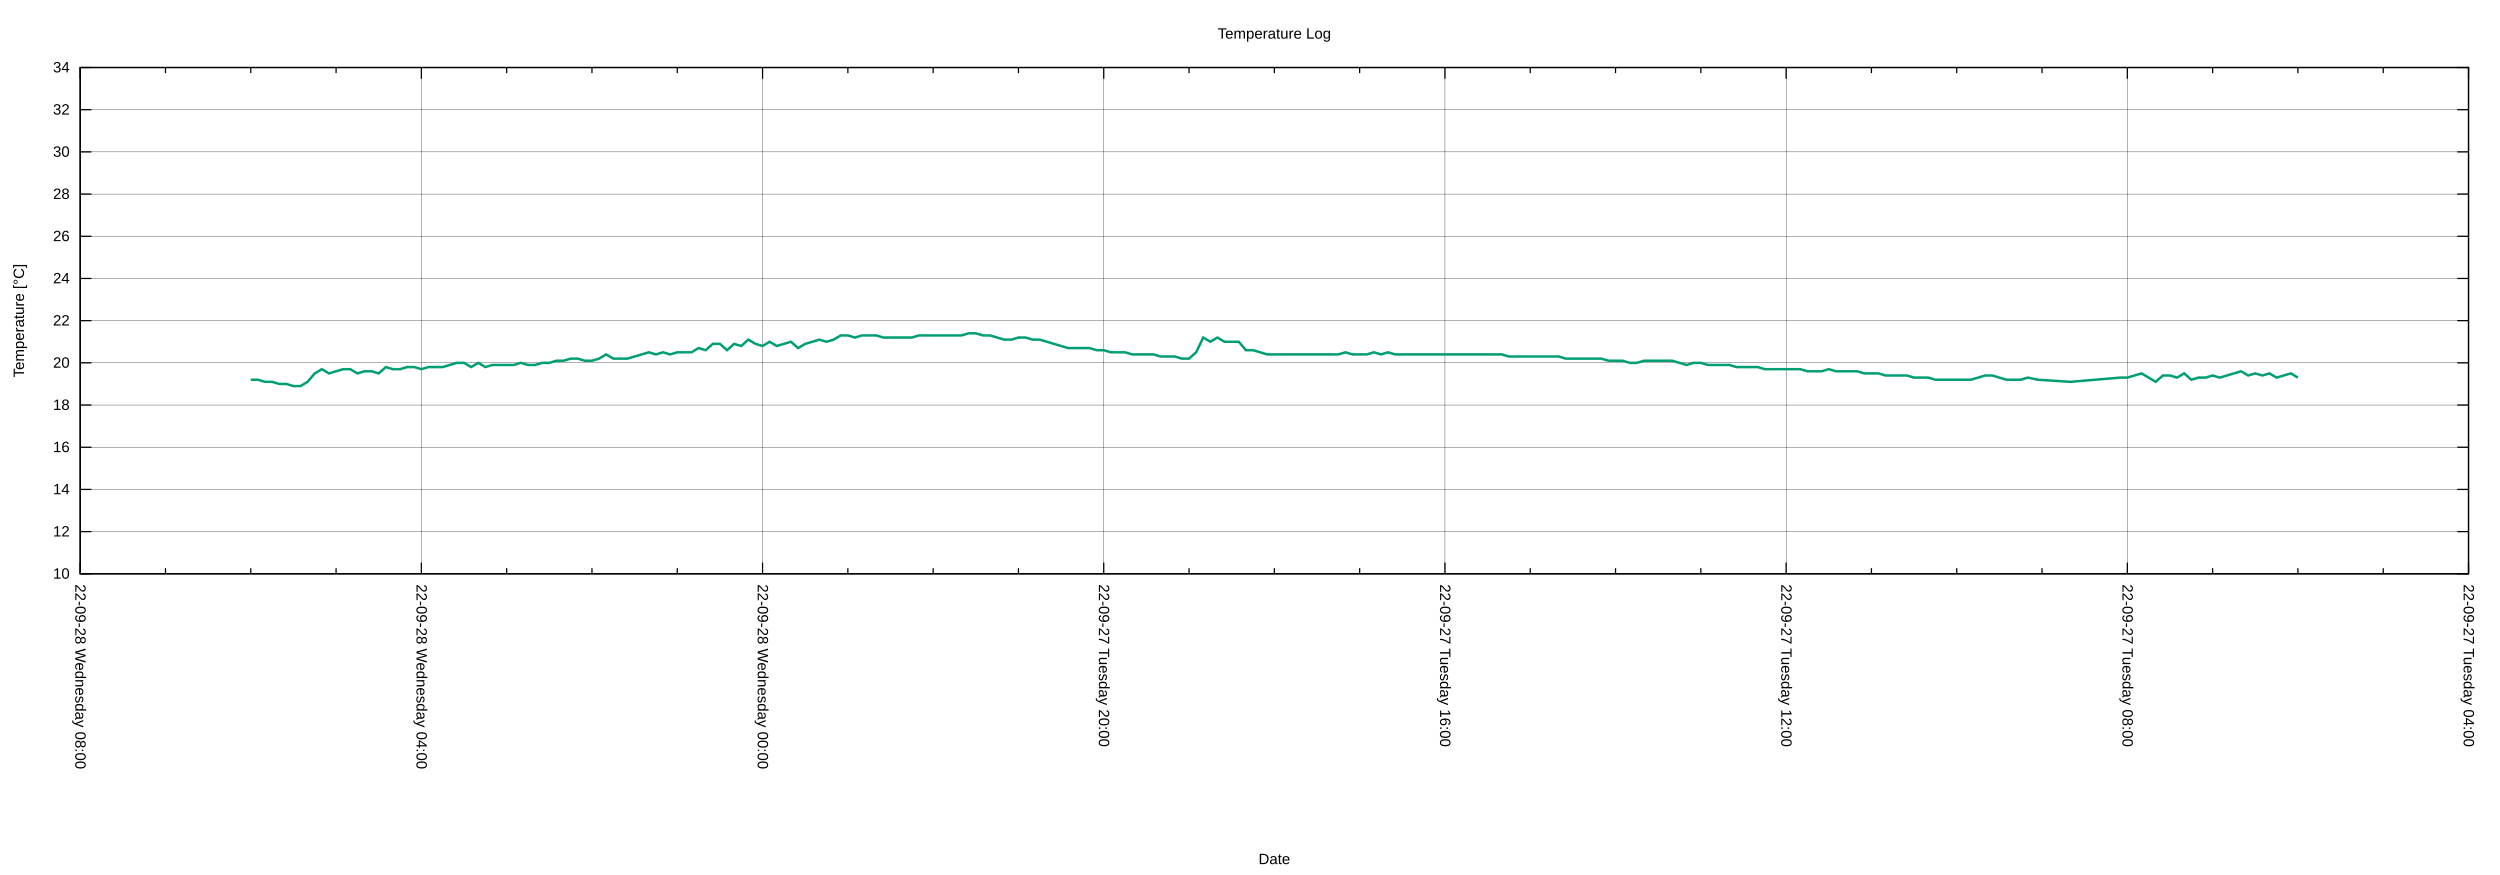
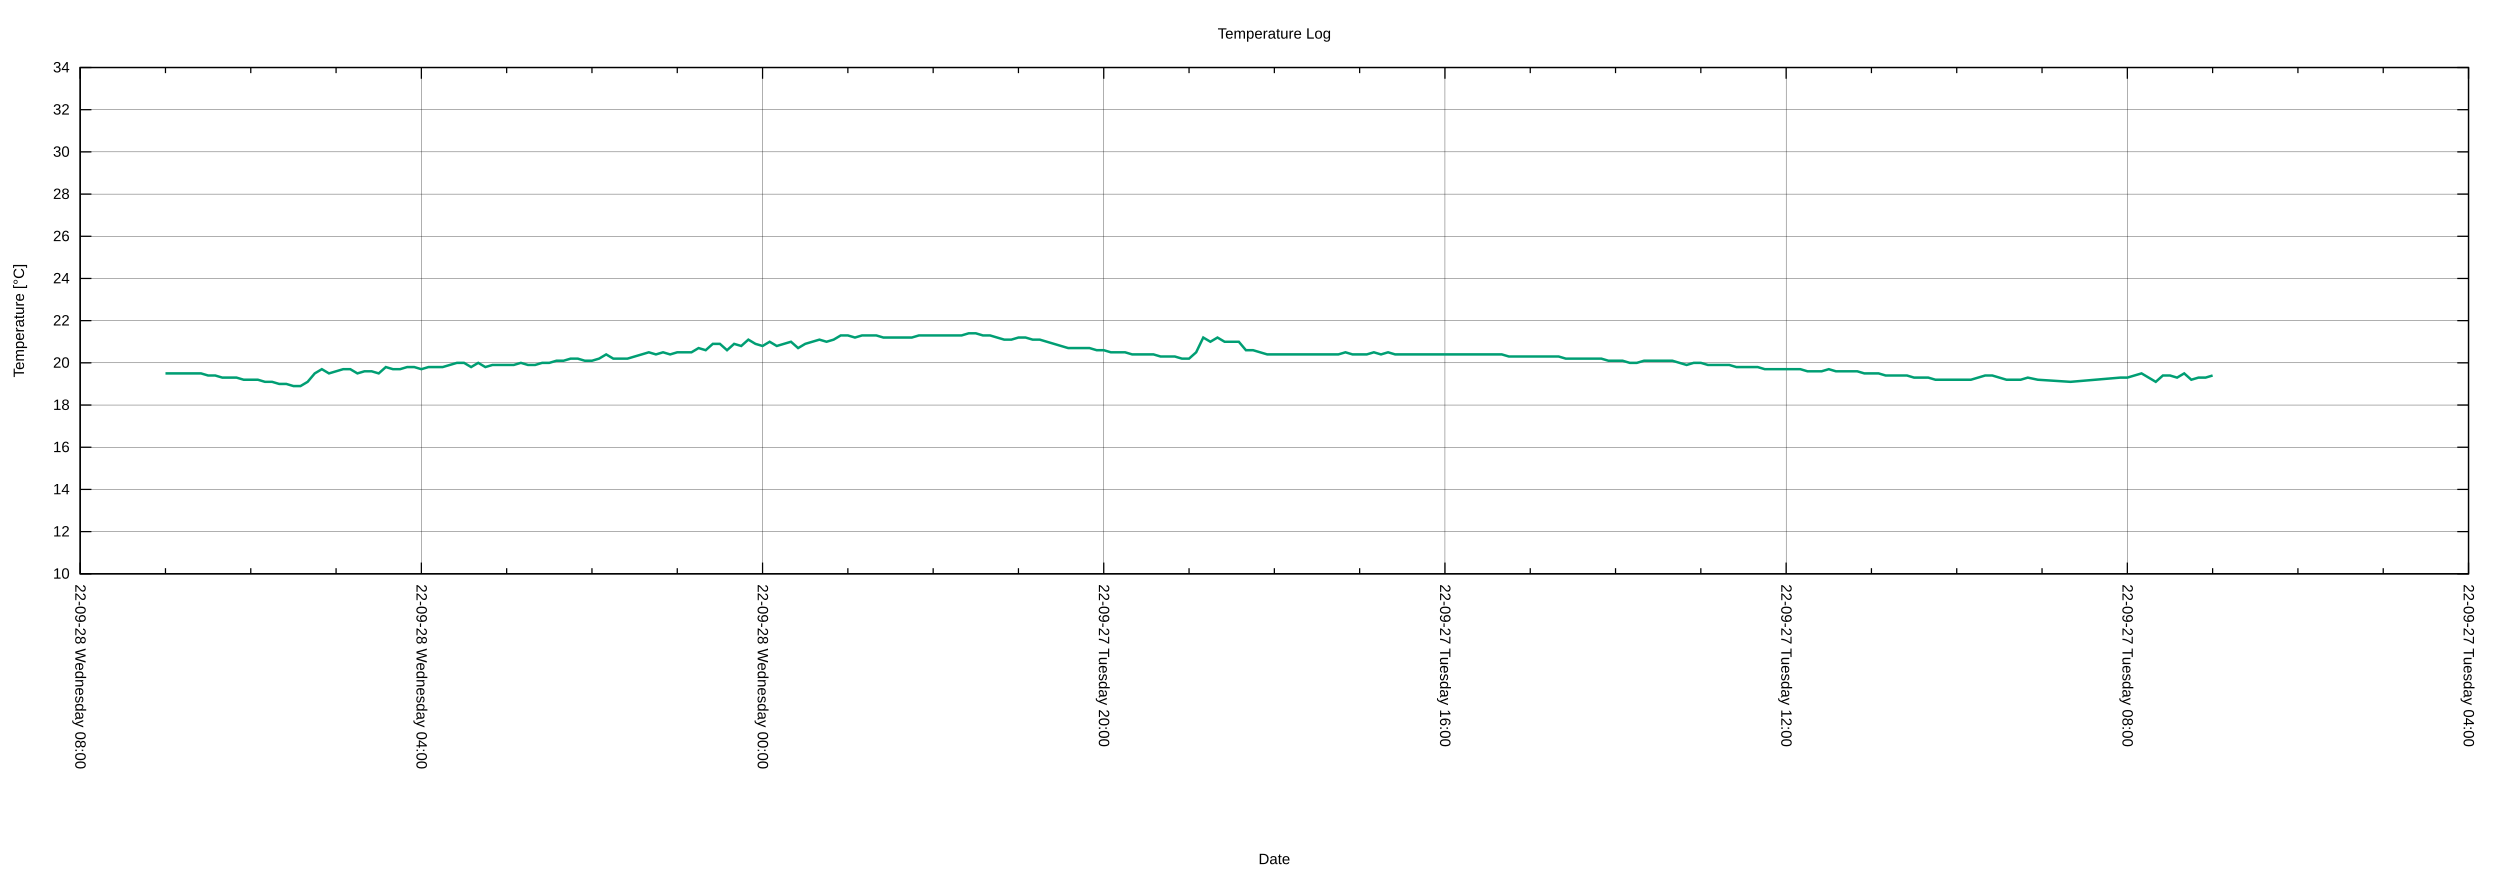
<svg xmlns="http://www.w3.org/2000/svg" xmlns:xlink="http://www.w3.org/1999/xlink" width="2000" height="700" viewBox="0 0 2000 700">
  <g id="gnuplot_canvas">
    <rect x="0" y="0" width="2000" height="700" fill="none" />
    <defs>
      <circle id="gpDot" r="0.5" stroke-width="0.5" stroke="currentColor" />
      <path id="gpPt0" stroke-width="0.222" stroke="currentColor" d="M-1,0 h2 M0,-1 v2" />
      <path id="gpPt1" stroke-width="0.222" stroke="currentColor" d="M-1,-1 L1,1 M1,-1 L-1,1" />
      <path id="gpPt2" stroke-width="0.222" stroke="currentColor" d="M-1,0 L1,0 M0,-1 L0,1 M-1,-1 L1,1 M-1,1 L1,-1" />
      <rect id="gpPt3" stroke-width="0.222" stroke="currentColor" x="-1" y="-1" width="2" height="2" />
      <rect id="gpPt4" stroke-width="0.222" stroke="currentColor" fill="currentColor" x="-1" y="-1" width="2" height="2" />
      <circle id="gpPt5" stroke-width="0.222" stroke="currentColor" cx="0" cy="0" r="1" />
      <use xlink:href="#gpPt5" id="gpPt6" fill="currentColor" stroke="none" />
      <path id="gpPt7" stroke-width="0.222" stroke="currentColor" d="M0,-1.33 L-1.33,0.67 L1.33,0.67 z" />
      <use xlink:href="#gpPt7" id="gpPt8" fill="currentColor" stroke="none" />
      <use xlink:href="#gpPt7" id="gpPt9" stroke="currentColor" transform="rotate(180)" />
      <use xlink:href="#gpPt9" id="gpPt10" fill="currentColor" stroke="none" />
      <use xlink:href="#gpPt3" id="gpPt11" stroke="currentColor" transform="rotate(45)" />
      <use xlink:href="#gpPt11" id="gpPt12" fill="currentColor" stroke="none" />
      <path id="gpPt13" stroke-width="0.222" stroke="currentColor" d="M0,1.330 L1.265,0.411 L0.782,-1.067 L-0.782,-1.076 L-1.265,0.411 z" />
      <use xlink:href="#gpPt13" id="gpPt14" fill="currentColor" stroke="none" />
      <filter id="textbox" filterUnits="objectBoundingBox" x="0" y="0" height="1" width="1">
        <feFlood flood-color="white" flood-opacity="1" result="bgnd" />
        <feComposite in="SourceGraphic" in2="bgnd" operator="atop" />
      </filter>
      <filter id="greybox" filterUnits="objectBoundingBox" x="0" y="0" height="1" width="1">
        <feFlood flood-color="lightgrey" flood-opacity="1" result="grey" />
        <feComposite in="SourceGraphic" in2="grey" operator="atop" />
      </filter>
    </defs>
    <g fill="none" color="white" stroke="currentColor" stroke-width="1.00" stroke-linecap="butt" stroke-linejoin="miter">
</g>
    <g fill="none" color="black" stroke="currentColor" stroke-width="1.00" stroke-linecap="butt" stroke-linejoin="miter">
</g>
    <g fill="none" color="black" stroke="black" stroke-width="0.25" stroke-linecap="butt" stroke-linejoin="miter">
</g>
    <g fill="none" color="black" stroke="currentColor" stroke-width="0.25" stroke-linecap="butt" stroke-linejoin="miter">
      <path stroke="black" class="gridline" d="M64.14,459.04 L1974.82,459.04  " />
    </g>
    <g fill="none" color="black" stroke="black" stroke-width="1.00" stroke-linecap="butt" stroke-linejoin="miter">
</g>
    <g fill="none" color="black" stroke="currentColor" stroke-width="1.00" stroke-linecap="butt" stroke-linejoin="miter">
      <path stroke="black" d="M64.14,459.04 L73.14,459.04 M1974.82,459.04 L1965.82,459.04  " />
      <g transform="translate(55.75,462.94)" stroke="none" fill="black" font-family="Arial" font-size="12.00" text-anchor="end">
        <text>
          <tspan font-family="Arial"> 10</tspan>
        </text>
      </g>
    </g>
    <g fill="none" color="black" stroke="currentColor" stroke-width="1.00" stroke-linecap="butt" stroke-linejoin="miter">
</g>
    <g fill="none" color="black" stroke="black" stroke-width="0.25" stroke-linecap="butt" stroke-linejoin="miter">
</g>
    <g fill="none" color="black" stroke="currentColor" stroke-width="0.25" stroke-linecap="butt" stroke-linejoin="miter">
      <path stroke="black" class="gridline" d="M64.14,425.29 L1974.82,425.29  " />
    </g>
    <g fill="none" color="black" stroke="black" stroke-width="1.00" stroke-linecap="butt" stroke-linejoin="miter">
</g>
    <g fill="none" color="black" stroke="currentColor" stroke-width="1.00" stroke-linecap="butt" stroke-linejoin="miter">
      <path stroke="black" d="M64.14,425.29 L73.14,425.29 M1974.82,425.29 L1965.82,425.29  " />
      <g transform="translate(55.75,429.19)" stroke="none" fill="black" font-family="Arial" font-size="12.00" text-anchor="end">
        <text>
          <tspan font-family="Arial"> 12</tspan>
        </text>
      </g>
    </g>
    <g fill="none" color="black" stroke="currentColor" stroke-width="1.00" stroke-linecap="butt" stroke-linejoin="miter">
</g>
    <g fill="none" color="black" stroke="black" stroke-width="0.25" stroke-linecap="butt" stroke-linejoin="miter">
</g>
    <g fill="none" color="black" stroke="currentColor" stroke-width="0.25" stroke-linecap="butt" stroke-linejoin="miter">
      <path stroke="black" class="gridline" d="M64.14,391.53 L1974.82,391.53  " />
    </g>
    <g fill="none" color="black" stroke="black" stroke-width="1.00" stroke-linecap="butt" stroke-linejoin="miter">
</g>
    <g fill="none" color="black" stroke="currentColor" stroke-width="1.00" stroke-linecap="butt" stroke-linejoin="miter">
      <path stroke="black" d="M64.14,391.53 L73.14,391.53 M1974.82,391.53 L1965.82,391.53  " />
      <g transform="translate(55.75,395.43)" stroke="none" fill="black" font-family="Arial" font-size="12.00" text-anchor="end">
        <text>
          <tspan font-family="Arial"> 14</tspan>
        </text>
      </g>
    </g>
    <g fill="none" color="black" stroke="currentColor" stroke-width="1.00" stroke-linecap="butt" stroke-linejoin="miter">
</g>
    <g fill="none" color="black" stroke="black" stroke-width="0.25" stroke-linecap="butt" stroke-linejoin="miter">
</g>
    <g fill="none" color="black" stroke="currentColor" stroke-width="0.25" stroke-linecap="butt" stroke-linejoin="miter">
      <path stroke="black" class="gridline" d="M64.14,357.78 L1974.82,357.78  " />
    </g>
    <g fill="none" color="black" stroke="black" stroke-width="1.00" stroke-linecap="butt" stroke-linejoin="miter">
</g>
    <g fill="none" color="black" stroke="currentColor" stroke-width="1.00" stroke-linecap="butt" stroke-linejoin="miter">
      <path stroke="black" d="M64.14,357.78 L73.14,357.78 M1974.82,357.78 L1965.82,357.78  " />
      <g transform="translate(55.75,361.68)" stroke="none" fill="black" font-family="Arial" font-size="12.00" text-anchor="end">
        <text>
          <tspan font-family="Arial"> 16</tspan>
        </text>
      </g>
    </g>
    <g fill="none" color="black" stroke="currentColor" stroke-width="1.00" stroke-linecap="butt" stroke-linejoin="miter">
</g>
    <g fill="none" color="black" stroke="black" stroke-width="0.25" stroke-linecap="butt" stroke-linejoin="miter">
</g>
    <g fill="none" color="black" stroke="currentColor" stroke-width="0.25" stroke-linecap="butt" stroke-linejoin="miter">
      <path stroke="black" class="gridline" d="M64.14,324.03 L1974.82,324.03  " />
    </g>
    <g fill="none" color="black" stroke="black" stroke-width="1.00" stroke-linecap="butt" stroke-linejoin="miter">
</g>
    <g fill="none" color="black" stroke="currentColor" stroke-width="1.00" stroke-linecap="butt" stroke-linejoin="miter">
      <path stroke="black" d="M64.14,324.03 L73.14,324.03 M1974.82,324.03 L1965.82,324.03  " />
      <g transform="translate(55.75,327.93)" stroke="none" fill="black" font-family="Arial" font-size="12.00" text-anchor="end">
        <text>
          <tspan font-family="Arial"> 18</tspan>
        </text>
      </g>
    </g>
    <g fill="none" color="black" stroke="currentColor" stroke-width="1.00" stroke-linecap="butt" stroke-linejoin="miter">
</g>
    <g fill="none" color="black" stroke="black" stroke-width="0.25" stroke-linecap="butt" stroke-linejoin="miter">
</g>
    <g fill="none" color="black" stroke="currentColor" stroke-width="0.25" stroke-linecap="butt" stroke-linejoin="miter">
      <path stroke="black" class="gridline" d="M64.14,290.28 L1974.82,290.28  " />
    </g>
    <g fill="none" color="black" stroke="black" stroke-width="1.00" stroke-linecap="butt" stroke-linejoin="miter">
</g>
    <g fill="none" color="black" stroke="currentColor" stroke-width="1.00" stroke-linecap="butt" stroke-linejoin="miter">
      <path stroke="black" d="M64.14,290.28 L73.14,290.28 M1974.82,290.28 L1965.82,290.28  " />
      <g transform="translate(55.75,294.18)" stroke="none" fill="black" font-family="Arial" font-size="12.00" text-anchor="end">
        <text>
          <tspan font-family="Arial"> 20</tspan>
        </text>
      </g>
    </g>
    <g fill="none" color="black" stroke="currentColor" stroke-width="1.00" stroke-linecap="butt" stroke-linejoin="miter">
</g>
    <g fill="none" color="black" stroke="black" stroke-width="0.25" stroke-linecap="butt" stroke-linejoin="miter">
</g>
    <g fill="none" color="black" stroke="currentColor" stroke-width="0.25" stroke-linecap="butt" stroke-linejoin="miter">
      <path stroke="black" class="gridline" d="M64.14,256.52 L1974.82,256.52  " />
    </g>
    <g fill="none" color="black" stroke="black" stroke-width="1.00" stroke-linecap="butt" stroke-linejoin="miter">
</g>
    <g fill="none" color="black" stroke="currentColor" stroke-width="1.00" stroke-linecap="butt" stroke-linejoin="miter">
      <path stroke="black" d="M64.14,256.52 L73.14,256.52 M1974.82,256.52 L1965.82,256.52  " />
      <g transform="translate(55.75,260.42)" stroke="none" fill="black" font-family="Arial" font-size="12.00" text-anchor="end">
        <text>
          <tspan font-family="Arial"> 22</tspan>
        </text>
      </g>
    </g>
    <g fill="none" color="black" stroke="currentColor" stroke-width="1.00" stroke-linecap="butt" stroke-linejoin="miter">
</g>
    <g fill="none" color="black" stroke="black" stroke-width="0.25" stroke-linecap="butt" stroke-linejoin="miter">
</g>
    <g fill="none" color="black" stroke="currentColor" stroke-width="0.25" stroke-linecap="butt" stroke-linejoin="miter">
      <path stroke="black" class="gridline" d="M64.14,222.77 L1974.82,222.77  " />
    </g>
    <g fill="none" color="black" stroke="black" stroke-width="1.00" stroke-linecap="butt" stroke-linejoin="miter">
</g>
    <g fill="none" color="black" stroke="currentColor" stroke-width="1.00" stroke-linecap="butt" stroke-linejoin="miter">
      <path stroke="black" d="M64.14,222.77 L73.14,222.77 M1974.82,222.77 L1965.82,222.77  " />
      <g transform="translate(55.75,226.67)" stroke="none" fill="black" font-family="Arial" font-size="12.00" text-anchor="end">
        <text>
          <tspan font-family="Arial"> 24</tspan>
        </text>
      </g>
    </g>
    <g fill="none" color="black" stroke="currentColor" stroke-width="1.00" stroke-linecap="butt" stroke-linejoin="miter">
</g>
    <g fill="none" color="black" stroke="black" stroke-width="0.25" stroke-linecap="butt" stroke-linejoin="miter">
</g>
    <g fill="none" color="black" stroke="currentColor" stroke-width="0.25" stroke-linecap="butt" stroke-linejoin="miter">
      <path stroke="black" class="gridline" d="M64.14,189.02 L1974.82,189.02  " />
    </g>
    <g fill="none" color="black" stroke="black" stroke-width="1.00" stroke-linecap="butt" stroke-linejoin="miter">
</g>
    <g fill="none" color="black" stroke="currentColor" stroke-width="1.00" stroke-linecap="butt" stroke-linejoin="miter">
      <path stroke="black" d="M64.14,189.02 L73.14,189.02 M1974.82,189.02 L1965.82,189.02  " />
      <g transform="translate(55.75,192.92)" stroke="none" fill="black" font-family="Arial" font-size="12.00" text-anchor="end">
        <text>
          <tspan font-family="Arial"> 26</tspan>
        </text>
      </g>
    </g>
    <g fill="none" color="black" stroke="currentColor" stroke-width="1.00" stroke-linecap="butt" stroke-linejoin="miter">
</g>
    <g fill="none" color="black" stroke="black" stroke-width="0.25" stroke-linecap="butt" stroke-linejoin="miter">
</g>
    <g fill="none" color="black" stroke="currentColor" stroke-width="0.25" stroke-linecap="butt" stroke-linejoin="miter">
      <path stroke="black" class="gridline" d="M64.14,155.27 L1974.82,155.27  " />
    </g>
    <g fill="none" color="black" stroke="black" stroke-width="1.00" stroke-linecap="butt" stroke-linejoin="miter">
</g>
    <g fill="none" color="black" stroke="currentColor" stroke-width="1.00" stroke-linecap="butt" stroke-linejoin="miter">
      <path stroke="black" d="M64.14,155.27 L73.14,155.27 M1974.82,155.27 L1965.82,155.27  " />
      <g transform="translate(55.75,159.17)" stroke="none" fill="black" font-family="Arial" font-size="12.00" text-anchor="end">
        <text>
          <tspan font-family="Arial"> 28</tspan>
        </text>
      </g>
    </g>
    <g fill="none" color="black" stroke="currentColor" stroke-width="1.00" stroke-linecap="butt" stroke-linejoin="miter">
</g>
    <g fill="none" color="black" stroke="black" stroke-width="0.25" stroke-linecap="butt" stroke-linejoin="miter">
</g>
    <g fill="none" color="black" stroke="currentColor" stroke-width="0.25" stroke-linecap="butt" stroke-linejoin="miter">
      <path stroke="black" class="gridline" d="M64.14,121.51 L1974.82,121.51  " />
    </g>
    <g fill="none" color="black" stroke="black" stroke-width="1.00" stroke-linecap="butt" stroke-linejoin="miter">
</g>
    <g fill="none" color="black" stroke="currentColor" stroke-width="1.00" stroke-linecap="butt" stroke-linejoin="miter">
      <path stroke="black" d="M64.14,121.51 L73.14,121.51 M1974.82,121.51 L1965.82,121.51  " />
      <g transform="translate(55.75,125.41)" stroke="none" fill="black" font-family="Arial" font-size="12.00" text-anchor="end">
        <text>
          <tspan font-family="Arial"> 30</tspan>
        </text>
      </g>
    </g>
    <g fill="none" color="black" stroke="currentColor" stroke-width="1.00" stroke-linecap="butt" stroke-linejoin="miter">
</g>
    <g fill="none" color="black" stroke="black" stroke-width="0.25" stroke-linecap="butt" stroke-linejoin="miter">
</g>
    <g fill="none" color="black" stroke="currentColor" stroke-width="0.25" stroke-linecap="butt" stroke-linejoin="miter">
      <path stroke="black" class="gridline" d="M64.14,87.76 L1974.82,87.76  " />
    </g>
    <g fill="none" color="black" stroke="black" stroke-width="1.00" stroke-linecap="butt" stroke-linejoin="miter">
</g>
    <g fill="none" color="black" stroke="currentColor" stroke-width="1.00" stroke-linecap="butt" stroke-linejoin="miter">
      <path stroke="black" d="M64.14,87.76 L73.14,87.76 M1974.82,87.76 L1965.82,87.76  " />
      <g transform="translate(55.75,91.66)" stroke="none" fill="black" font-family="Arial" font-size="12.00" text-anchor="end">
        <text>
          <tspan font-family="Arial"> 32</tspan>
        </text>
      </g>
    </g>
    <g fill="none" color="black" stroke="currentColor" stroke-width="1.00" stroke-linecap="butt" stroke-linejoin="miter">
</g>
    <g fill="none" color="black" stroke="black" stroke-width="0.25" stroke-linecap="butt" stroke-linejoin="miter">
</g>
    <g fill="none" color="black" stroke="currentColor" stroke-width="0.25" stroke-linecap="butt" stroke-linejoin="miter">
      <path stroke="black" class="gridline" d="M64.14,54.01 L1974.82,54.01  " />
    </g>
    <g fill="none" color="black" stroke="black" stroke-width="1.00" stroke-linecap="butt" stroke-linejoin="miter">
</g>
    <g fill="none" color="black" stroke="currentColor" stroke-width="1.00" stroke-linecap="butt" stroke-linejoin="miter">
      <path stroke="black" d="M64.14,54.01 L73.14,54.01 M1974.82,54.01 L1965.82,54.01  " />
      <g transform="translate(55.75,57.91)" stroke="none" fill="black" font-family="Arial" font-size="12.00" text-anchor="end">
        <text>
          <tspan font-family="Arial"> 34</tspan>
        </text>
      </g>
    </g>
    <g fill="none" color="black" stroke="currentColor" stroke-width="1.00" stroke-linecap="butt" stroke-linejoin="miter">
</g>
    <g fill="none" color="black" stroke="black" stroke-width="0.25" stroke-linecap="butt" stroke-linejoin="miter">
</g>
    <g fill="none" color="black" stroke="currentColor" stroke-width="0.25" stroke-linecap="butt" stroke-linejoin="miter">
      <path stroke="black" class="gridline" d="M1974.82,459.04 L1974.82,54.01  " />
    </g>
    <g fill="none" color="black" stroke="black" stroke-width="1.00" stroke-linecap="butt" stroke-linejoin="miter">
</g>
    <g fill="none" color="black" stroke="currentColor" stroke-width="1.00" stroke-linecap="butt" stroke-linejoin="miter">
      <path stroke="black" d="M1974.82,459.04 L1974.82,450.04 M1974.82,54.01 L1974.82,63.01  " />
      <g transform="translate(1970.92,467.43) rotate(90)" stroke="none" fill="black" font-family="Arial" font-size="12.00" text-anchor="start">
        <text>
          <tspan font-family="Arial">22-09-27 Tuesday 04:00</tspan>
        </text>
      </g>
    </g>
    <g fill="none" color="black" stroke="currentColor" stroke-width="1.00" stroke-linecap="butt" stroke-linejoin="miter">
      <path stroke="black" d="M1906.58,459.04 L1906.58,454.54 M1906.58,54.01 L1906.58,58.51 M1838.34,459.04 L1838.34,454.54 M1838.34,54.01 L1838.34,58.51   M1770.10,459.04 L1770.10,454.54 M1770.10,54.01 L1770.10,58.51  " />
    </g>
    <g fill="none" color="black" stroke="black" stroke-width="0.25" stroke-linecap="butt" stroke-linejoin="miter">
</g>
    <g fill="none" color="black" stroke="currentColor" stroke-width="0.25" stroke-linecap="butt" stroke-linejoin="miter">
      <path stroke="black" class="gridline" d="M1701.87,459.04 L1701.87,54.01  " />
    </g>
    <g fill="none" color="black" stroke="black" stroke-width="1.00" stroke-linecap="butt" stroke-linejoin="miter">
</g>
    <g fill="none" color="black" stroke="currentColor" stroke-width="1.00" stroke-linecap="butt" stroke-linejoin="miter">
      <path stroke="black" d="M1701.87,459.04 L1701.87,450.04 M1701.87,54.01 L1701.87,63.01  " />
      <g transform="translate(1697.97,467.43) rotate(90)" stroke="none" fill="black" font-family="Arial" font-size="12.00" text-anchor="start">
        <text>
          <tspan font-family="Arial">22-09-27 Tuesday 08:00</tspan>
        </text>
      </g>
    </g>
    <g fill="none" color="black" stroke="currentColor" stroke-width="1.00" stroke-linecap="butt" stroke-linejoin="miter">
      <path stroke="black" d="M1633.63,459.04 L1633.63,454.54 M1633.63,54.01 L1633.63,58.51 M1565.39,459.04 L1565.39,454.54 M1565.39,54.01 L1565.39,58.51   M1497.15,459.04 L1497.15,454.54 M1497.15,54.01 L1497.15,58.51  " />
    </g>
    <g fill="none" color="black" stroke="black" stroke-width="0.25" stroke-linecap="butt" stroke-linejoin="miter">
</g>
    <g fill="none" color="black" stroke="currentColor" stroke-width="0.25" stroke-linecap="butt" stroke-linejoin="miter">
      <path stroke="black" class="gridline" d="M1428.91,459.04 L1428.91,54.01  " />
    </g>
    <g fill="none" color="black" stroke="black" stroke-width="1.00" stroke-linecap="butt" stroke-linejoin="miter">
</g>
    <g fill="none" color="black" stroke="currentColor" stroke-width="1.00" stroke-linecap="butt" stroke-linejoin="miter">
      <path stroke="black" d="M1428.91,459.04 L1428.91,450.04 M1428.91,54.01 L1428.91,63.01  " />
      <g transform="translate(1425.01,467.43) rotate(90)" stroke="none" fill="black" font-family="Arial" font-size="12.00" text-anchor="start">
        <text>
          <tspan font-family="Arial">22-09-27 Tuesday 12:00</tspan>
        </text>
      </g>
    </g>
    <g fill="none" color="black" stroke="currentColor" stroke-width="1.00" stroke-linecap="butt" stroke-linejoin="miter">
      <path stroke="black" d="M1360.67,459.04 L1360.67,454.54 M1360.67,54.01 L1360.67,58.51 M1292.43,459.04 L1292.43,454.54 M1292.43,54.01 L1292.43,58.51   M1224.20,459.04 L1224.20,454.54 M1224.20,54.01 L1224.20,58.51  " />
    </g>
    <g fill="none" color="black" stroke="black" stroke-width="0.25" stroke-linecap="butt" stroke-linejoin="miter">
</g>
    <g fill="none" color="black" stroke="currentColor" stroke-width="0.25" stroke-linecap="butt" stroke-linejoin="miter">
      <path stroke="black" class="gridline" d="M1155.96,459.04 L1155.96,54.01  " />
    </g>
    <g fill="none" color="black" stroke="black" stroke-width="1.00" stroke-linecap="butt" stroke-linejoin="miter">
</g>
    <g fill="none" color="black" stroke="currentColor" stroke-width="1.00" stroke-linecap="butt" stroke-linejoin="miter">
      <path stroke="black" d="M1155.96,459.04 L1155.96,450.04 M1155.96,54.01 L1155.96,63.01  " />
      <g transform="translate(1152.06,467.43) rotate(90)" stroke="none" fill="black" font-family="Arial" font-size="12.00" text-anchor="start">
        <text>
          <tspan font-family="Arial">22-09-27 Tuesday 16:00</tspan>
        </text>
      </g>
    </g>
    <g fill="none" color="black" stroke="currentColor" stroke-width="1.00" stroke-linecap="butt" stroke-linejoin="miter">
      <path stroke="black" d="M1087.72,459.04 L1087.72,454.54 M1087.72,54.01 L1087.72,58.51 M1019.48,459.04 L1019.48,454.54 M1019.48,54.01 L1019.48,58.51   M951.24,459.04 L951.24,454.54 M951.24,54.01 L951.24,58.51  " />
    </g>
    <g fill="none" color="black" stroke="black" stroke-width="0.25" stroke-linecap="butt" stroke-linejoin="miter">
</g>
    <g fill="none" color="black" stroke="currentColor" stroke-width="0.25" stroke-linecap="butt" stroke-linejoin="miter">
      <path stroke="black" class="gridline" d="M883.00,459.04 L883.00,54.01  " />
    </g>
    <g fill="none" color="black" stroke="black" stroke-width="1.00" stroke-linecap="butt" stroke-linejoin="miter">
</g>
    <g fill="none" color="black" stroke="currentColor" stroke-width="1.00" stroke-linecap="butt" stroke-linejoin="miter">
      <path stroke="black" d="M883.00,459.04 L883.00,450.04 M883.00,54.01 L883.00,63.01  " />
      <g transform="translate(879.10,467.43) rotate(90)" stroke="none" fill="black" font-family="Arial" font-size="12.00" text-anchor="start">
        <text>
          <tspan font-family="Arial">22-09-27 Tuesday 20:00</tspan>
        </text>
      </g>
    </g>
    <g fill="none" color="black" stroke="currentColor" stroke-width="1.00" stroke-linecap="butt" stroke-linejoin="miter">
      <path stroke="black" d="M814.76,459.04 L814.76,454.54 M814.76,54.01 L814.76,58.51 M746.53,459.04 L746.53,454.54 M746.53,54.01 L746.53,58.51   M678.29,459.04 L678.29,454.54 M678.29,54.01 L678.29,58.51  " />
    </g>
    <g fill="none" color="black" stroke="black" stroke-width="0.25" stroke-linecap="butt" stroke-linejoin="miter">
</g>
    <g fill="none" color="black" stroke="currentColor" stroke-width="0.25" stroke-linecap="butt" stroke-linejoin="miter">
      <path stroke="black" class="gridline" d="M610.05,459.04 L610.05,54.01  " />
    </g>
    <g fill="none" color="black" stroke="black" stroke-width="1.00" stroke-linecap="butt" stroke-linejoin="miter">
</g>
    <g fill="none" color="black" stroke="currentColor" stroke-width="1.00" stroke-linecap="butt" stroke-linejoin="miter">
      <path stroke="black" d="M610.05,459.04 L610.05,450.04 M610.05,54.01 L610.05,63.01  " />
      <g transform="translate(606.15,467.43) rotate(90)" stroke="none" fill="black" font-family="Arial" font-size="12.00" text-anchor="start">
        <text>
          <tspan font-family="Arial">22-09-28 Wednesday 00:00</tspan>
        </text>
      </g>
    </g>
    <g fill="none" color="black" stroke="currentColor" stroke-width="1.00" stroke-linecap="butt" stroke-linejoin="miter">
      <path stroke="black" d="M541.81,459.04 L541.81,454.54 M541.81,54.01 L541.81,58.51 M473.57,459.04 L473.57,454.54 M473.57,54.01 L473.57,58.51   M405.33,459.04 L405.33,454.54 M405.33,54.01 L405.33,58.51  " />
    </g>
    <g fill="none" color="black" stroke="black" stroke-width="0.25" stroke-linecap="butt" stroke-linejoin="miter">
</g>
    <g fill="none" color="black" stroke="currentColor" stroke-width="0.25" stroke-linecap="butt" stroke-linejoin="miter">
      <path stroke="black" class="gridline" d="M337.09,459.04 L337.09,54.01  " />
    </g>
    <g fill="none" color="black" stroke="black" stroke-width="1.00" stroke-linecap="butt" stroke-linejoin="miter">
</g>
    <g fill="none" color="black" stroke="currentColor" stroke-width="1.00" stroke-linecap="butt" stroke-linejoin="miter">
      <path stroke="black" d="M337.09,459.04 L337.09,450.04 M337.09,54.01 L337.09,63.01  " />
      <g transform="translate(333.19,467.43) rotate(90)" stroke="none" fill="black" font-family="Arial" font-size="12.00" text-anchor="start">
        <text>
          <tspan font-family="Arial">22-09-28 Wednesday 04:00</tspan>
        </text>
      </g>
    </g>
    <g fill="none" color="black" stroke="currentColor" stroke-width="1.00" stroke-linecap="butt" stroke-linejoin="miter">
      <path stroke="black" d="M268.86,459.04 L268.86,454.54 M268.86,54.01 L268.86,58.51 M200.62,459.04 L200.62,454.54 M200.62,54.01 L200.62,58.51   M132.38,459.04 L132.38,454.54 M132.38,54.01 L132.38,58.51  " />
    </g>
    <g fill="none" color="black" stroke="black" stroke-width="0.25" stroke-linecap="butt" stroke-linejoin="miter">
</g>
    <g fill="none" color="black" stroke="currentColor" stroke-width="0.25" stroke-linecap="butt" stroke-linejoin="miter">
      <path stroke="black" class="gridline" d="M64.14,459.04 L64.14,54.01  " />
    </g>
    <g fill="none" color="black" stroke="black" stroke-width="1.00" stroke-linecap="butt" stroke-linejoin="miter">
</g>
    <g fill="none" color="black" stroke="currentColor" stroke-width="1.00" stroke-linecap="butt" stroke-linejoin="miter">
      <path stroke="black" d="M64.14,459.04 L64.14,450.04 M64.14,54.01 L64.14,63.01  " />
      <g transform="translate(60.24,467.43) rotate(90)" stroke="none" fill="black" font-family="Arial" font-size="12.00" text-anchor="start">
        <text>
          <tspan font-family="Arial">22-09-28 Wednesday 08:00</tspan>
        </text>
      </g>
    </g>
    <g fill="none" color="black" stroke="currentColor" stroke-width="1.00" stroke-linecap="butt" stroke-linejoin="miter">
</g>
    <g fill="none" color="black" stroke="currentColor" stroke-width="1.00" stroke-linecap="butt" stroke-linejoin="miter">
      <path stroke="black" d="M64.14,54.01 L64.14,459.04 L1974.82,459.04 L1974.82,54.01 L64.14,54.01 Z  " />
    </g>
    <g fill="none" color="black" stroke="currentColor" stroke-width="1.00" stroke-linecap="butt" stroke-linejoin="miter">
      <g transform="translate(19.18,256.53) rotate(270)" stroke="none" fill="black" font-family="Arial" font-size="12.00" text-anchor="middle">
        <text>
          <tspan font-family="Arial">Temperature [°C]</tspan>
        </text>
      </g>
    </g>
    <g fill="none" color="black" stroke="currentColor" stroke-width="1.00" stroke-linecap="butt" stroke-linejoin="miter">
      <g transform="translate(1019.48,691.30)" stroke="none" fill="black" font-family="Arial" font-size="12.00" text-anchor="middle">
        <text>
          <tspan font-family="Arial">Date</tspan>
        </text>
      </g>
    </g>
    <g fill="none" color="black" stroke="currentColor" stroke-width="1.00" stroke-linecap="butt" stroke-linejoin="miter">
</g>
    <g id="gnuplot_plot_1">
      <g fill="none" color="white" stroke="currentColor" stroke-width="2.00" stroke-linecap="butt" stroke-linejoin="miter">
</g>
      <g fill="none" color="black" stroke="currentColor" stroke-width="2.00" stroke-linecap="butt" stroke-linejoin="miter">
-         <path stroke="rgb(  0, 158, 115)" d="M200.62,303.78 L206.30,303.78 L211.99,305.47 L217.68,305.47 L223.36,307.15 L229.05,307.15 L234.74,308.84 L240.42,308.84   L246.11,305.47 L251.80,298.72 L257.48,295.34 L263.17,298.72 L268.86,297.03 L274.54,295.34 L280.23,295.34 L285.92,298.72   L291.60,297.03 L297.29,297.03 L302.98,298.72 L308.66,293.65 L314.35,295.34 L320.03,295.34 L325.72,293.65 L331.41,293.65   L337.09,295.34 L342.78,293.65 L348.47,293.65 L354.15,293.65 L359.84,291.97 L365.53,290.28 L371.21,290.28 L376.90,293.65   L382.59,290.28 L388.27,293.65 L393.96,291.97 L399.65,291.97 L405.33,291.97 L411.02,291.97 L416.71,290.28 L422.39,291.97   L428.08,291.97 L433.77,290.28 L439.45,290.28 L445.14,288.59 L450.83,288.59 L456.51,286.90 L462.20,286.90 L467.88,288.59   L473.57,288.59 L479.26,286.90 L484.94,283.53 L490.63,286.90 L496.32,286.90 L502.00,286.90 L507.69,285.21 L513.38,283.53   L519.06,281.84 L524.75,283.53 L530.44,281.84 L536.12,283.53 L541.81,281.84 L547.50,281.84 L553.18,281.84 L558.87,278.46   L564.56,280.15 L570.24,275.09 L575.93,275.09 L581.62,280.15 L587.30,275.09 L592.99,276.78 L598.68,271.71 L604.36,275.09   L610.05,276.78 L615.74,273.40 L621.42,276.78 L627.11,275.09 L632.79,273.40 L638.48,278.46 L644.17,275.09 L649.85,273.40   L655.54,271.71 L661.23,273.40 L666.91,271.71 L672.60,268.34 L678.29,268.34 L683.97,270.03 L689.66,268.34 L695.35,268.34   L701.03,268.34 L706.72,270.03 L712.41,270.03 L718.09,270.03 L723.78,270.03 L729.47,270.03 L735.15,268.34 L740.84,268.34   L746.53,268.34 L752.21,268.34 L757.90,268.34 L763.59,268.34 L769.27,268.34 L774.96,266.65 L780.65,266.65 L786.33,268.34   L792.02,268.34 L797.70,270.03 L803.39,271.71 L809.08,271.71 L814.76,270.03 L820.45,270.03 L826.14,271.71 L831.82,271.71   L837.51,273.40 L843.20,275.09 L848.88,276.78 L854.57,278.46 L860.26,278.46 L865.94,278.46 L871.63,278.46 L877.32,280.15   L883.00,280.15 L888.69,281.84 L894.38,281.84 L900.06,281.84 L905.75,283.53 L911.44,283.53 L917.12,283.53 L922.81,283.53   L928.50,285.21 L934.18,285.21 L939.87,285.21 L945.55,286.90 L951.24,286.90 L956.93,281.84 L962.61,270.03 L968.30,273.40   L973.99,270.03 L979.67,273.40 L985.36,273.40 L991.05,273.40 L996.73,280.15 L1002.42,280.15 L1008.11,281.84 L1013.79,283.53   L1019.48,283.53 L1025.17,283.53 L1030.85,283.53 L1036.54,283.53 L1042.23,283.53 L1047.91,283.53 L1053.60,283.53 L1059.29,283.53   L1064.97,283.53 L1070.66,283.53 L1076.35,281.84 L1082.03,283.53 L1087.72,283.53 L1093.41,283.53 L1099.09,281.84 L1104.78,283.53   L1110.46,281.84 L1116.15,283.53 L1121.84,283.53 L1127.52,283.53 L1133.21,283.53 L1138.90,283.53 L1144.58,283.53 L1150.27,283.53   L1155.96,283.53 L1161.64,283.53 L1167.33,283.53 L1173.02,283.53 L1178.70,283.53 L1184.39,283.53 L1190.08,283.53 L1195.76,283.53   L1201.45,283.53 L1207.14,285.21 L1212.82,285.21 L1218.51,285.21 L1224.20,285.21 L1229.88,285.21 L1235.57,285.21 L1241.26,285.21   L1246.94,285.21 L1252.63,286.90 L1258.32,286.90 L1264.00,286.90 L1269.69,286.90 L1275.37,286.90 L1281.06,286.90 L1286.75,288.59   L1292.43,288.59 L1298.12,288.59 L1303.81,290.28 L1309.49,290.28 L1315.18,288.59 L1320.87,288.59 L1326.55,288.59 L1332.24,288.59   L1337.93,288.59 L1343.61,290.28 L1349.30,291.97 L1354.99,290.28 L1360.67,290.28 L1366.36,291.97 L1372.05,291.97 L1377.73,291.97   L1383.42,291.97 L1389.11,293.65 L1394.79,293.65 L1400.48,293.65 L1406.17,293.65 L1411.85,295.34 L1417.54,295.34 L1423.22,295.34   L1428.91,295.34 L1434.60,295.34 L1440.28,295.34 L1445.97,297.03 L1451.66,297.03 L1457.34,297.03 L1463.03,295.34 L1468.72,297.03   L1474.40,297.03 L1480.09,297.03 L1485.78,297.03 L1491.46,298.72 L1497.15,298.72 L1502.84,298.72 L1508.52,300.40 L1514.21,300.40   L1519.90,300.40 L1525.58,300.40 L1531.27,302.09 L1536.96,302.09 L1542.64,302.09 L1548.33,303.78 L1554.02,303.78 L1559.70,303.78   L1565.39,303.78 L1571.08,303.78 L1576.76,303.78 L1582.45,302.09 L1588.13,300.40 L1593.82,300.40 L1599.51,302.09 L1605.19,303.78   L1610.88,303.78 L1616.57,303.78 L1622.25,302.09 L1630.22,303.78 L1656.37,305.47 L1696.18,302.09 L1701.87,302.09 L1707.55,300.40   L1713.24,298.72 L1718.93,302.09 L1724.61,305.47 L1730.30,300.40 L1735.99,300.40 L1741.67,302.09 L1747.36,298.72 L1753.04,303.78   L1758.73,302.09 L1764.42,302.09 L1770.10,300.40 L1775.79,302.09 L1781.48,300.40 L1787.16,298.72 L1792.85,297.03 L1798.54,300.40   L1804.22,298.72 L1809.91,300.40 L1815.60,298.72 L1821.28,302.09 L1826.97,300.40 L1832.66,298.72 L1838.34,302.09  " />
+         <path stroke="rgb(  0, 158, 115)" d="M132.38,298.72 L138.07,298.72 L143.75,298.72 L149.44,298.72 L155.12,298.72 L160.81,298.72 L166.50,300.40 L172.18,300.40   L177.87,302.09 L183.56,302.09 L189.24,302.09 L194.93,303.78 L200.62,303.78 L206.30,303.78 L211.99,305.47 L217.68,305.47   L223.36,307.15 L229.05,307.15 L234.74,308.84 L240.42,308.84 L246.11,305.47 L251.80,298.72 L257.48,295.34 L263.17,298.72   L268.86,297.03 L274.54,295.34 L280.23,295.34 L285.92,298.72 L291.60,297.03 L297.29,297.03 L302.98,298.72 L308.66,293.65   L314.35,295.34 L320.03,295.34 L325.72,293.65 L331.41,293.65 L337.09,295.34 L342.78,293.65 L348.47,293.65 L354.15,293.65   L359.84,291.97 L365.53,290.28 L371.21,290.28 L376.90,293.65 L382.59,290.28 L388.27,293.65 L393.96,291.97 L399.65,291.97   L405.33,291.97 L411.02,291.97 L416.71,290.28 L422.39,291.97 L428.08,291.97 L433.77,290.28 L439.45,290.28 L445.14,288.59   L450.83,288.59 L456.51,286.90 L462.20,286.90 L467.88,288.59 L473.57,288.59 L479.26,286.90 L484.94,283.53 L490.63,286.90   L496.32,286.90 L502.00,286.90 L507.69,285.21 L513.38,283.53 L519.06,281.84 L524.75,283.53 L530.44,281.84 L536.12,283.53   L541.81,281.84 L547.50,281.84 L553.18,281.84 L558.87,278.46 L564.56,280.15 L570.24,275.09 L575.93,275.09 L581.62,280.15   L587.30,275.09 L592.99,276.78 L598.68,271.71 L604.36,275.09 L610.05,276.78 L615.74,273.40 L621.42,276.78 L627.11,275.09   L632.79,273.40 L638.48,278.46 L644.17,275.09 L649.85,273.40 L655.54,271.71 L661.23,273.40 L666.91,271.71 L672.60,268.34   L678.29,268.34 L683.97,270.03 L689.66,268.34 L695.35,268.34 L701.03,268.34 L706.72,270.03 L712.41,270.03 L718.09,270.03   L723.78,270.03 L729.47,270.03 L735.15,268.34 L740.84,268.34 L746.53,268.34 L752.21,268.34 L757.90,268.34 L763.59,268.34   L769.27,268.34 L774.96,266.65 L780.65,266.65 L786.33,268.34 L792.02,268.34 L797.70,270.03 L803.39,271.71 L809.08,271.71   L814.76,270.03 L820.45,270.03 L826.14,271.71 L831.82,271.71 L837.51,273.40 L843.20,275.09 L848.88,276.78 L854.57,278.46   L860.26,278.46 L865.94,278.46 L871.63,278.46 L877.32,280.15 L883.00,280.15 L888.69,281.84 L894.38,281.84 L900.06,281.84   L905.75,283.53 L911.44,283.53 L917.12,283.53 L922.81,283.53 L928.50,285.21 L934.18,285.21 L939.87,285.21 L945.55,286.90   L951.24,286.90 L956.93,281.84 L962.61,270.03 L968.30,273.40 L973.99,270.03 L979.67,273.40 L985.36,273.40 L991.05,273.40   L996.73,280.15 L1002.42,280.15 L1008.11,281.84 L1013.79,283.53 L1019.48,283.53 L1025.17,283.53 L1030.85,283.53 L1036.54,283.53   L1042.23,283.53 L1047.91,283.53 L1053.60,283.53 L1059.29,283.53 L1064.97,283.53 L1070.66,283.53 L1076.35,281.84 L1082.03,283.53   L1087.72,283.53 L1093.41,283.53 L1099.09,281.84 L1104.78,283.53 L1110.46,281.84 L1116.15,283.53 L1121.84,283.53 L1127.52,283.53   L1133.21,283.53 L1138.90,283.53 L1144.58,283.53 L1150.27,283.53 L1155.96,283.53 L1161.64,283.53 L1167.33,283.53 L1173.02,283.53   L1178.70,283.53 L1184.39,283.53 L1190.08,283.53 L1195.76,283.53 L1201.45,283.53 L1207.14,285.21 L1212.82,285.21 L1218.51,285.21   L1224.20,285.21 L1229.88,285.21 L1235.57,285.21 L1241.26,285.21 L1246.94,285.21 L1252.63,286.90 L1258.32,286.90 L1264.00,286.90   L1269.69,286.90 L1275.37,286.90 L1281.06,286.90 L1286.75,288.59 L1292.43,288.59 L1298.12,288.59 L1303.81,290.28 L1309.49,290.28   L1315.18,288.59 L1320.87,288.59 L1326.55,288.59 L1332.24,288.59 L1337.93,288.59 L1343.61,290.28 L1349.30,291.97 L1354.99,290.28   L1360.67,290.28 L1366.36,291.97 L1372.05,291.97 L1377.73,291.97 L1383.42,291.97 L1389.11,293.65 L1394.79,293.65 L1400.48,293.65   L1406.17,293.65 L1411.85,295.34 L1417.54,295.34 L1423.22,295.34 L1428.91,295.34 L1434.60,295.34 L1440.28,295.34 L1445.97,297.03   L1451.66,297.03 L1457.34,297.03 L1463.03,295.34 L1468.72,297.03 L1474.40,297.03 L1480.09,297.03 L1485.78,297.03 L1491.46,298.72   L1497.15,298.72 L1502.84,298.72 L1508.52,300.40 L1514.21,300.40 L1519.90,300.40 L1525.58,300.40 L1531.27,302.09 L1536.96,302.09   L1542.64,302.09 L1548.33,303.78 L1554.02,303.78 L1559.70,303.78 L1565.39,303.78 L1571.08,303.78 L1576.76,303.78 L1582.45,302.09   L1588.13,300.40 L1593.82,300.40 L1599.51,302.09 L1605.19,303.78 L1610.88,303.78 L1616.57,303.78 L1622.25,302.09 L1630.22,303.78   L1656.37,305.47 L1696.18,302.09 L1701.87,302.09 L1707.55,300.40 L1713.24,298.72 L1718.93,302.09 L1724.61,305.47 L1730.30,300.40   L1735.99,300.40 L1741.67,302.09 L1747.36,298.72 L1753.04,303.78 L1758.73,302.09 L1764.42,302.09 L1770.10,300.40  " />
      </g>
    </g>
    <g fill="none" color="black" stroke="currentColor" stroke-width="2.00" stroke-linecap="butt" stroke-linejoin="miter">
</g>
    <g fill="none" color="black" stroke="black" stroke-width="1.00" stroke-linecap="butt" stroke-linejoin="miter">
</g>
    <g fill="none" color="black" stroke="currentColor" stroke-width="1.00" stroke-linecap="butt" stroke-linejoin="miter">
      <path stroke="black" d="M64.14,54.01 L64.14,459.04 L1974.82,459.04 L1974.82,54.01 L64.14,54.01 Z  " />
    </g>
    <g fill="none" color="black" stroke="currentColor" stroke-width="1.00" stroke-linecap="butt" stroke-linejoin="miter">
      <g transform="translate(1019.48,30.91)" stroke="none" fill="black" font-family="Arial" font-size="12.00" text-anchor="middle">
        <text>
          <tspan font-family="Arial">Temperature Log</tspan>
        </text>
      </g>
    </g>
    <g fill="none" color="black" stroke="currentColor" stroke-width="1.00" stroke-linecap="butt" stroke-linejoin="miter">
</g>
  </g>
</svg>
